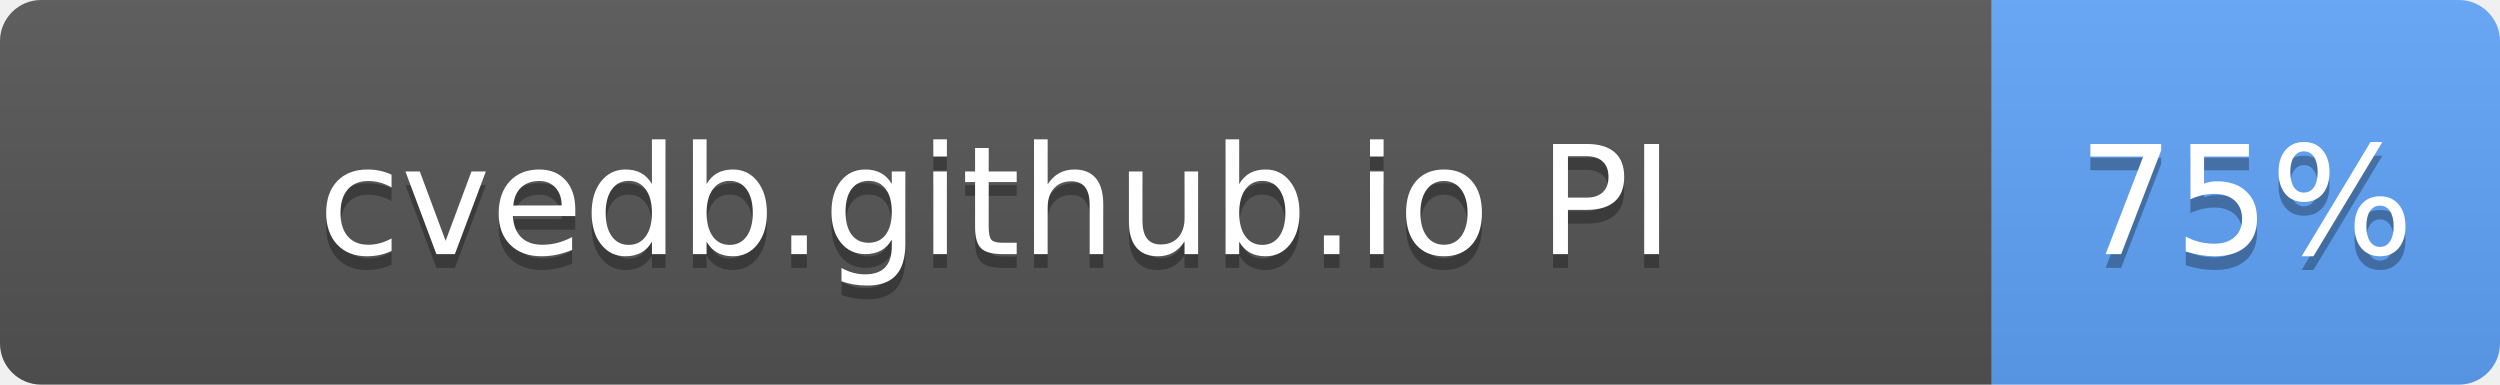
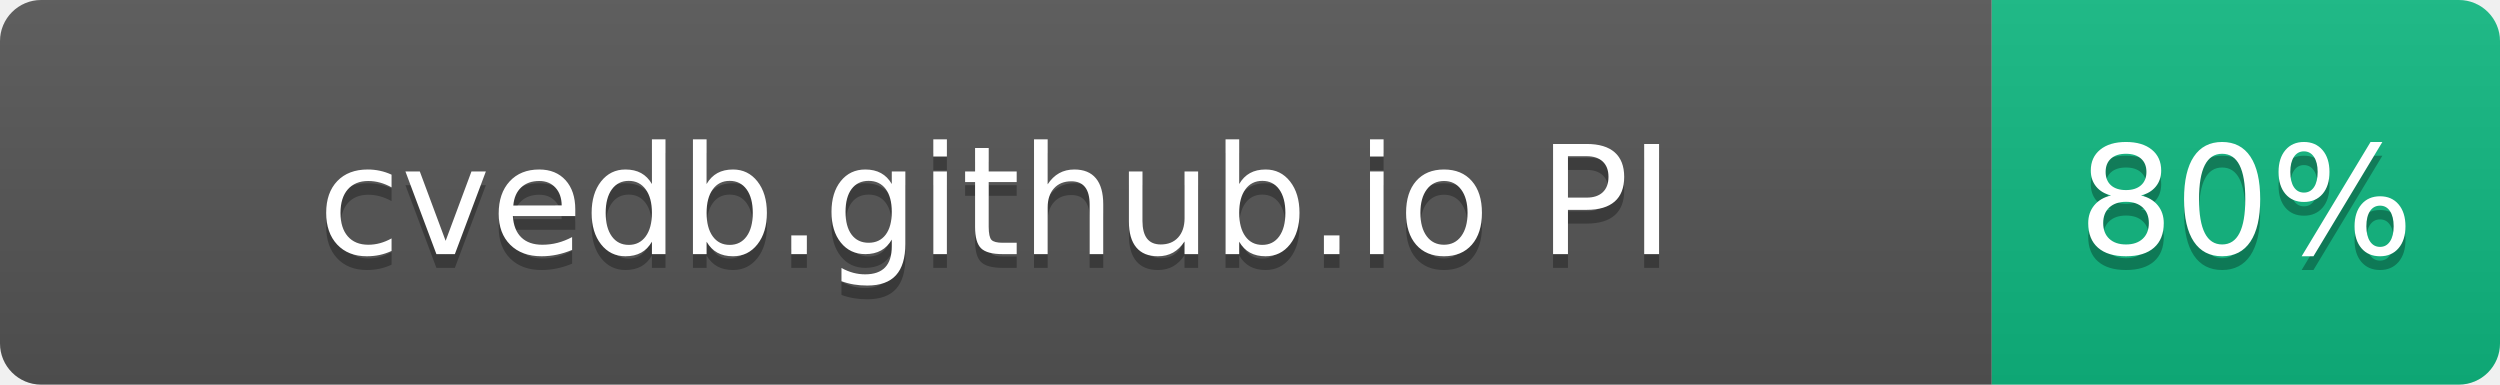
- <svg xmlns="http://www.w3.org/2000/svg" width="182" height="28" role="img" aria-label="cvedb.github.io PI: 75%">
+ <svg xmlns="http://www.w3.org/2000/svg" width="182" height="28" role="img" aria-label="cvedb.github.io PI: 80%">
  <linearGradient id="s" x2="0" y2="100%">
    <stop offset="0" stop-color="#bbb" stop-opacity=".1" />
    <stop offset="1" stop-opacity=".1" />
  </linearGradient>
  <clipPath id="r">
    <rect width="182" height="28" rx="3" fill="#fff" />
  </clipPath>
  <g clip-path="url(#r)">
    <rect width="145" height="28" fill="#555" />
-     <rect x="145" width="37" height="28" fill="#60A5FA" />
+     <rect x="145" width="37" height="28" fill="#10B981" />
    <rect width="182" height="28" fill="url(#s)" />
  </g>
  <g fill="#fff" text-anchor="middle" font-family="Verdana,Geneva,DejaVu Sans,sans-serif" text-rendering="geometricPrecision" font-size="110">
    <text aria-hidden="true" x="725" y="195" fill="#010101" fill-opacity=".3" transform="scale(.1)" textLength="1116">cvedb.github.io PI</text>
    <text x="725" y="185" transform="scale(.1)" fill="#fff" textLength="1116">cvedb.github.io PI</text>
-     <text aria-hidden="true" x="1635" y="195" fill="#010101" fill-opacity=".3" transform="scale(.1)" textLength="210">75%</text>
-     <text x="1635" y="185" transform="scale(.1)" fill="#fff" textLength="210">75%</text>
+     <text aria-hidden="true" x="1635" y="195" fill="#010101" fill-opacity=".3" transform="scale(.1)" textLength="210">80%</text>
+     <text x="1635" y="185" transform="scale(.1)" fill="#fff" textLength="210">80%</text>
  </g>
</svg>
